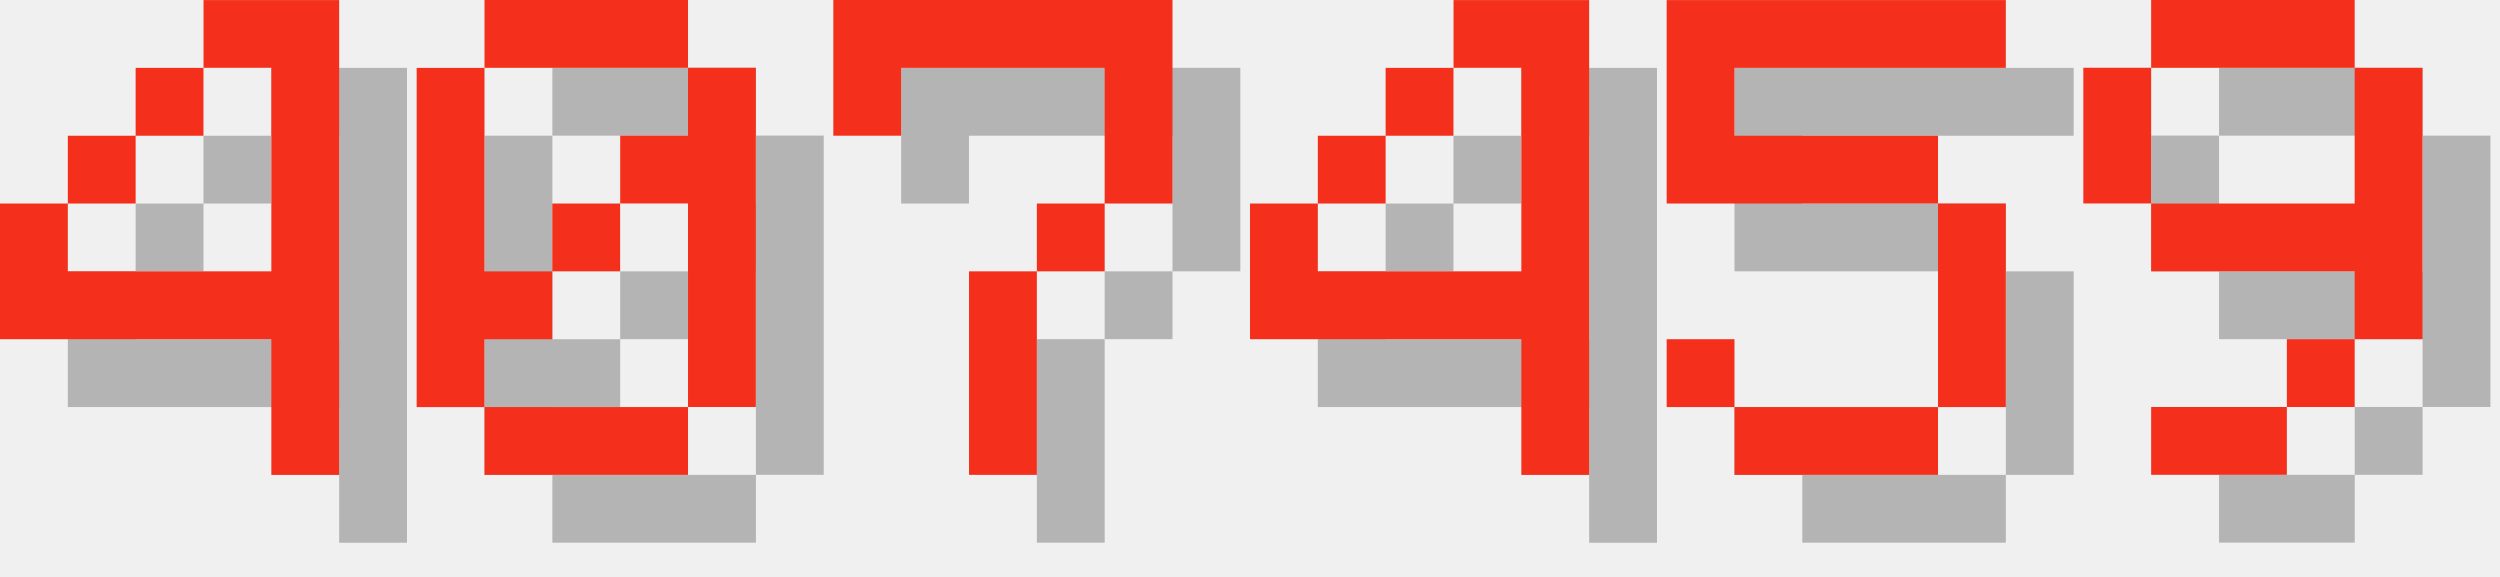
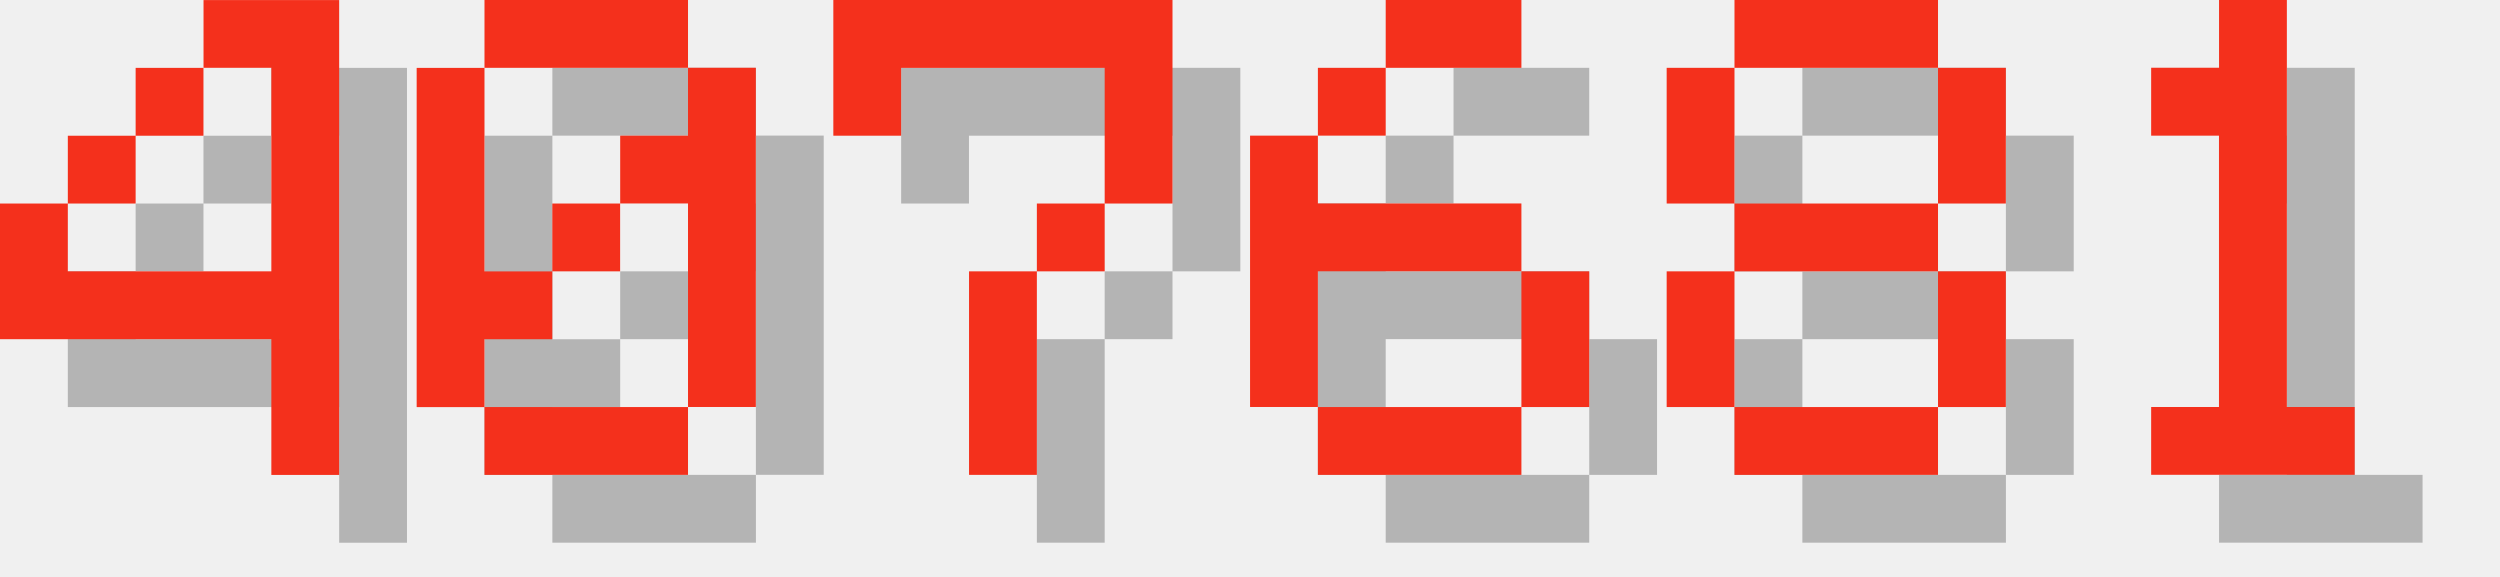
<svg xmlns="http://www.w3.org/2000/svg" version="1.1" width="156.0" height="36">
  <style>
        .text-foreground {
            fill: #F4301C;
        }
        .text-shadow {
            fill: #000000;
            fill-opacity: 0.25;
        }
    </style>
  <g class="digit" id="digit_4" transform="translate(0.0, 0), scale(4)">
    <path id="digit_4_shadow" class="text-shadow" d="m4.233 1.058v1.058h1.058v3.175h-3.175v-1.058h-1.058v2.117h4.233v2.117h1.058v-7.408h-2.117zm-2.117 3.175h1.058v-1.058h-1.058v1.058zm1.058-1.058h1.058v-1.058h-1.058v1.058z" fill-opacity=".5" style="paint-order:stroke fill markers" />
    <path id="digit_4_fg" class="text-foreground" d="m3.175 0v1.058h1.058v3.175h-3.175v-1.058h-1.058v2.117h4.233v2.117h1.058v-7.408h-2.117zm-2.117 3.175h1.058v-1.058h-1.058v1.058zm1.058-1.058h1.058v-1.058h-1.058v1.058z" fill="#fff" style="paint-order:stroke fill markers" />
  </g>
  <g class="digit" id="digit_0" transform="translate(26.0, 0), scale(4)">
    <path id="digit_0_shadow" class="text-shadow" d="m2.117 1.058v1.058h3.175v-1.058h-3.175zm3.175 1.058v1.058h-1.058v1.058h1.058v3.175h1.058v-5.292h-1.058zm0 5.292h-3.175v1.058h3.175v-1.058zm-3.175 0v-1.058h1.058v-1.058h-1.058v-3.175h-1.058v5.292h1.058zm1.058-2.117h1.058v-1.058h-1.058v1.058z" fill-opacity=".5" style="paint-order:stroke fill markers" />
    <path id="digit_0_fg" class="text-foreground" d="m1.058 0v1.058h3.175v-1.058h-3.175zm3.175 1.058v1.058h-1.058v1.058h1.058v3.175h1.058v-5.292h-1.058zm0 5.292h-3.175v1.058h3.175v-1.058zm-3.175 0v-1.058h1.058v-1.058h-1.058v-3.175h-1.058v5.292h1.058zm1.058-2.117h1.058v-1.058h-1.058v1.058z" fill="#fff" style="paint-order:stroke fill markers" />
  </g>
  <g class="digit" id="digit_7" transform="translate(52.0, 0), scale(4)">
    <path id="digit_7_shadow" class="text-shadow" d="m1.058 1.058 2e-6 2.117h1.058v-1.058h3.175v1.058l2e-7 1.058h-1.058v1.058h-1.058l4e-7 3.175 1.058 1e-7v-3.175h1.058v-1.058h1.058l5e-7 -1.058v-2.117z" fill-opacity=".5" style="paint-order:stroke fill markers" />
    <path id="digit_7_fg" class="text-foreground" d="m0 0 2e-6 2.117h1.058v-1.058h3.175v1.058l2e-7 1.058h-1.058v1.058h-1.058l4e-7 3.175 1.058 1e-7v-3.175h1.058v-1.058h1.058l5e-7 -1.058v-2.117z" fill="#fff" style="paint-order:stroke fill markers" />
  </g>
-   <g class="digit" id="digit_4" transform="translate(78.0, 0), scale(4)">
-     <path id="digit_4_shadow" class="text-shadow" d="m4.233 1.058v1.058h1.058v3.175h-3.175v-1.058h-1.058v2.117h4.233v2.117h1.058v-7.408h-2.117zm-2.117 3.175h1.058v-1.058h-1.058v1.058zm1.058-1.058h1.058v-1.058h-1.058v1.058z" fill-opacity=".5" style="paint-order:stroke fill markers" />
-     <path id="digit_4_fg" class="text-foreground" d="m3.175 0v1.058h1.058v3.175h-3.175v-1.058h-1.058v2.117h4.233v2.117h1.058v-7.408h-2.117zm-2.117 3.175h1.058v-1.058h-1.058v1.058zm1.058-1.058h1.058v-1.058h-1.058v1.058z" fill="#fff" style="paint-order:stroke fill markers" />
+   <g class="digit" id="digit_6" transform="translate(78.0, 0), scale(4)">
+     <path id="digit_6_shadow" class="text-shadow" d="m3.175 1.058v1.058h2.117v-1.058h-2.117zm0 1.058h-1.058v1.058h1.058v-1.058zm-1.058 1.058h-1.058v4.233h1.058v-2.117h3.175v-1.058h-3.175v-1.058zm3.175 2.117v2.117h1.058v-2.117h-1.058zm0 2.117h-3.175v1.058h3.175v-1.058z" fill-opacity=".5" style="paint-order:stroke fill markers" />
+     <path id="digit_6_fg" class="text-foreground" d="m2.117 0v1.058h2.117v-1.058h-2.117zm0 1.058h-1.058v1.058h1.058v-1.058zm-1.058 1.058h-1.058v4.233h1.058v-2.117h3.175v-1.058h-3.175v-1.058zm3.175 2.117v2.117h1.058v-2.117h-1.058zm0 2.117h-3.175v1.058h3.175v-1.058z" fill="#fff" style="paint-order:stroke fill markers" />
  </g>
-   <g class="digit" id="digit_5" transform="translate(104.0, 0), scale(4)">
-     <path id="digit_5_shadow" class="text-shadow" d="m1.058 1.058v3.175h4.233v3.175h-3.175v-1.058h-1.058v1.058h1.058v1.058h3.175v-1.058h1.058v-3.175h-1.058v-1.058h-3.175v-1.058h4.233v-1.058h-5.292z" fill-opacity=".5" style="paint-order:stroke fill markers" />
-     <path id="digit_5_fg" class="text-foreground" d="m0 0v3.175h4.233v3.175h-3.175v-1.058h-1.058v1.058h1.058v1.058h3.175v-1.058h1.058v-3.175h-1.058v-1.058h-3.175v-1.058h4.233v-1.058h-5.292z" fill="#fff" style="paint-order:stroke fill markers" />
+   <g class="digit" id="digit_8" transform="translate(104.0, 0), scale(4)">
+     <path id="digit_8_shadow" class="text-shadow" d="m2.117 1.058v1.058h3.175v-1.058h-3.175zm3.175 1.058v2.117h1.058v-2.117h-1.058zm0 2.117h-3.175v1.058h3.175v-1.058zm0 1.058v2.117h1.058v-2.117h-1.058zm0 2.117h-3.175v1.058h3.175v-1.058zm-3.175 0v-2.117h-1.058v2.117h1.058zm0-3.175v-2.117h-1.058v2.117h1.058z" fill-opacity=".5" style="paint-order:stroke fill markers" />
+     <path id="digit_8_fg" class="text-foreground" d="m1.058 0v1.058h3.175v-1.058h-3.175zm3.175 1.058v2.117h1.058v-2.117h-1.058zm0 2.117h-3.175v1.058h3.175v-1.058zm0 1.058v2.117h1.058v-2.117h-1.058zm0 2.117h-3.175v1.058h3.175v-1.058zm-3.175 0v-2.117h-1.058v2.117h1.058zm0-3.175v-2.117h-1.058v2.117h1.058z" fill="#fff" style="paint-order:stroke fill markers" />
  </g>
-   <g class="digit" id="digit_9" transform="translate(130.0, 0), scale(4)">
-     <path id="digit_9_shadow" class="text-shadow" d="m2.117 1.058v1.058h3.175v-1.058h-3.175zm3.175 1.058v2.117h-3.175v1.058h3.175v1.058h1.058v-4.233h-1.058zm0 4.233h-1.058v1.058h1.058v-1.058zm-1.058 1.058h-2.117v1.058h2.117v-1.058zm-2.117-3.175v-2.117h-1.058v2.117h1.058z" fill-opacity=".5" style="paint-order:stroke fill markers" />
-     <path id="digit_9_fg" class="text-foreground" d="m1.058 0v1.058h3.175v-1.058h-3.175zm3.175 1.058v2.117h-3.175v1.058h3.175v1.058h1.058v-4.233h-1.058zm0 4.233h-1.058v1.058h1.058v-1.058zm-1.058 1.058h-2.117v1.058h2.117v-1.058zm-2.117-3.175v-2.117h-1.058v2.117h1.058z" fill="#fff" style="paint-order:stroke fill markers" />
+   <g class="digit" id="digit_1" transform="translate(130.0, 0), scale(4)">
+     <path id="digit_1_shadow" class="text-shadow" d="m2.117 2.117v1.058h1.058v4.233h-1.058v1.058h3.175v-1.058h-1.058v-6.35h-1.058v1.058h-1.058z" fill-opacity=".5" style="paint-order:stroke fill markers" />
+     <path id="digit_1_fg" class="text-foreground" d="m1.058 1.058v1.058h1.058v4.233h-1.058v1.058h3.175v-1.058h-1.058v-6.35h-1.058v1.058h-1.058z" fill="#fff" style="paint-order:stroke fill markers" />
  </g>
</svg>
